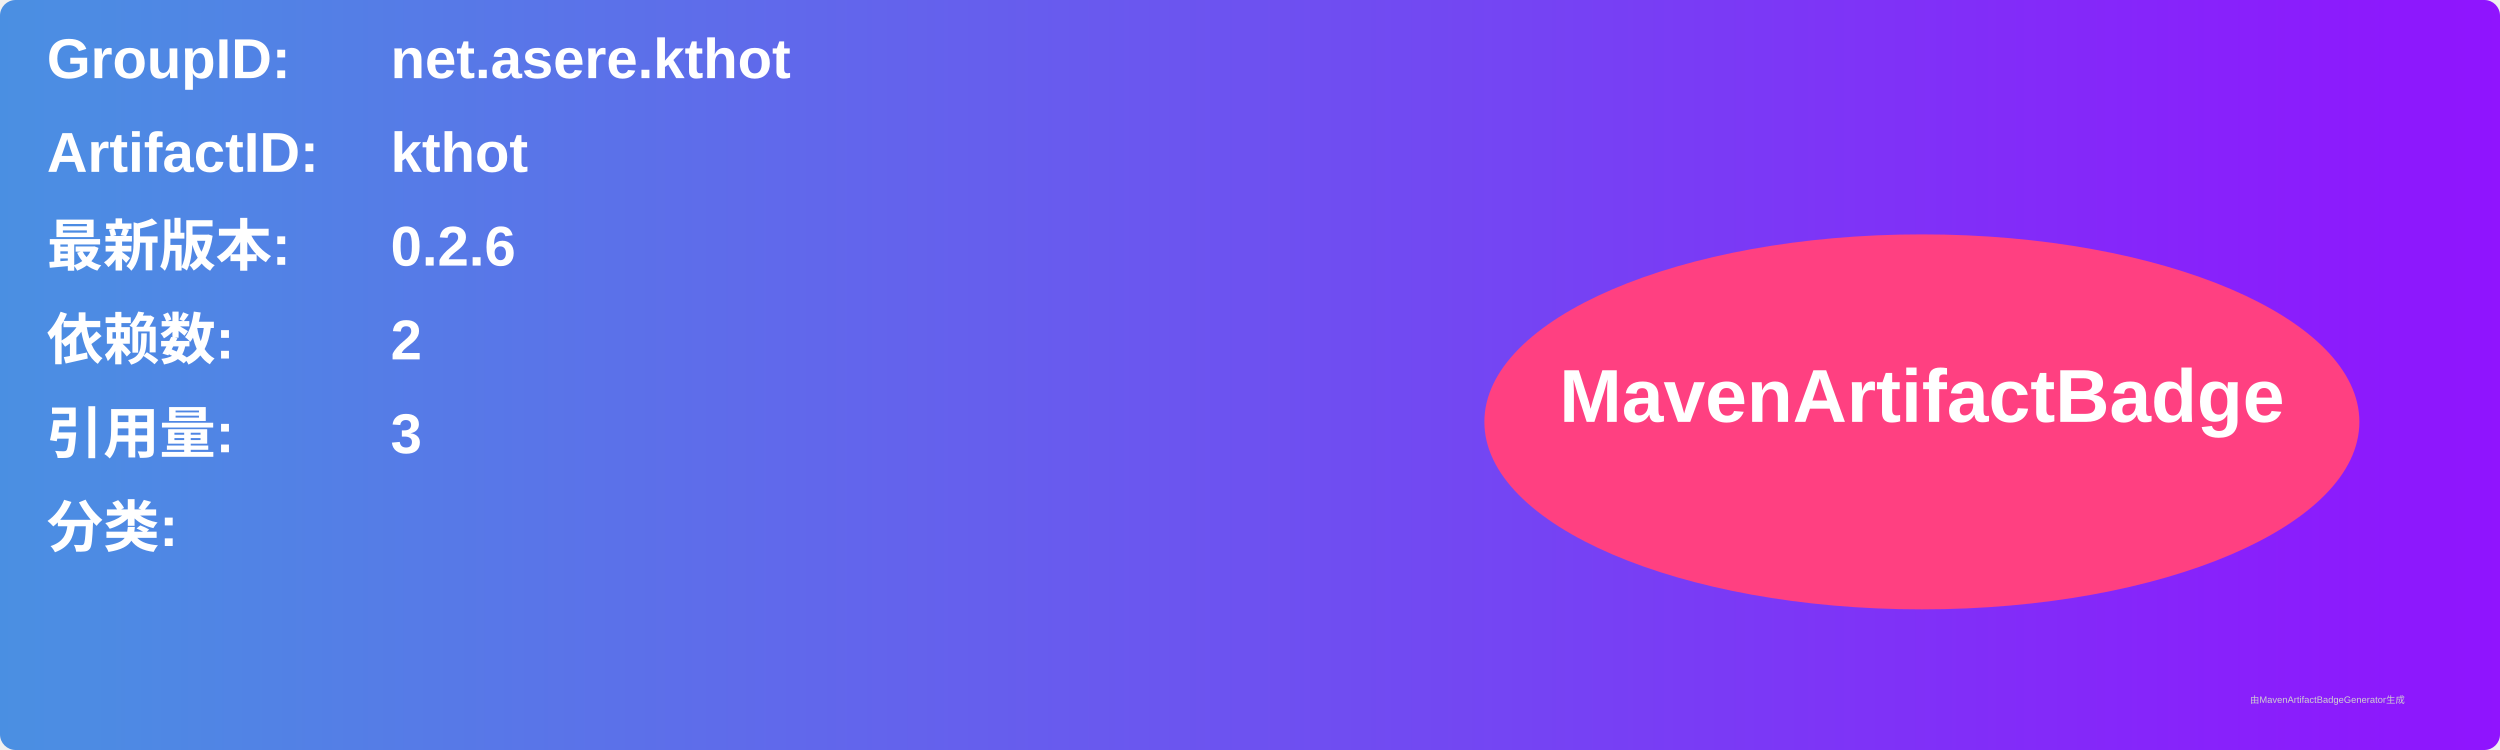
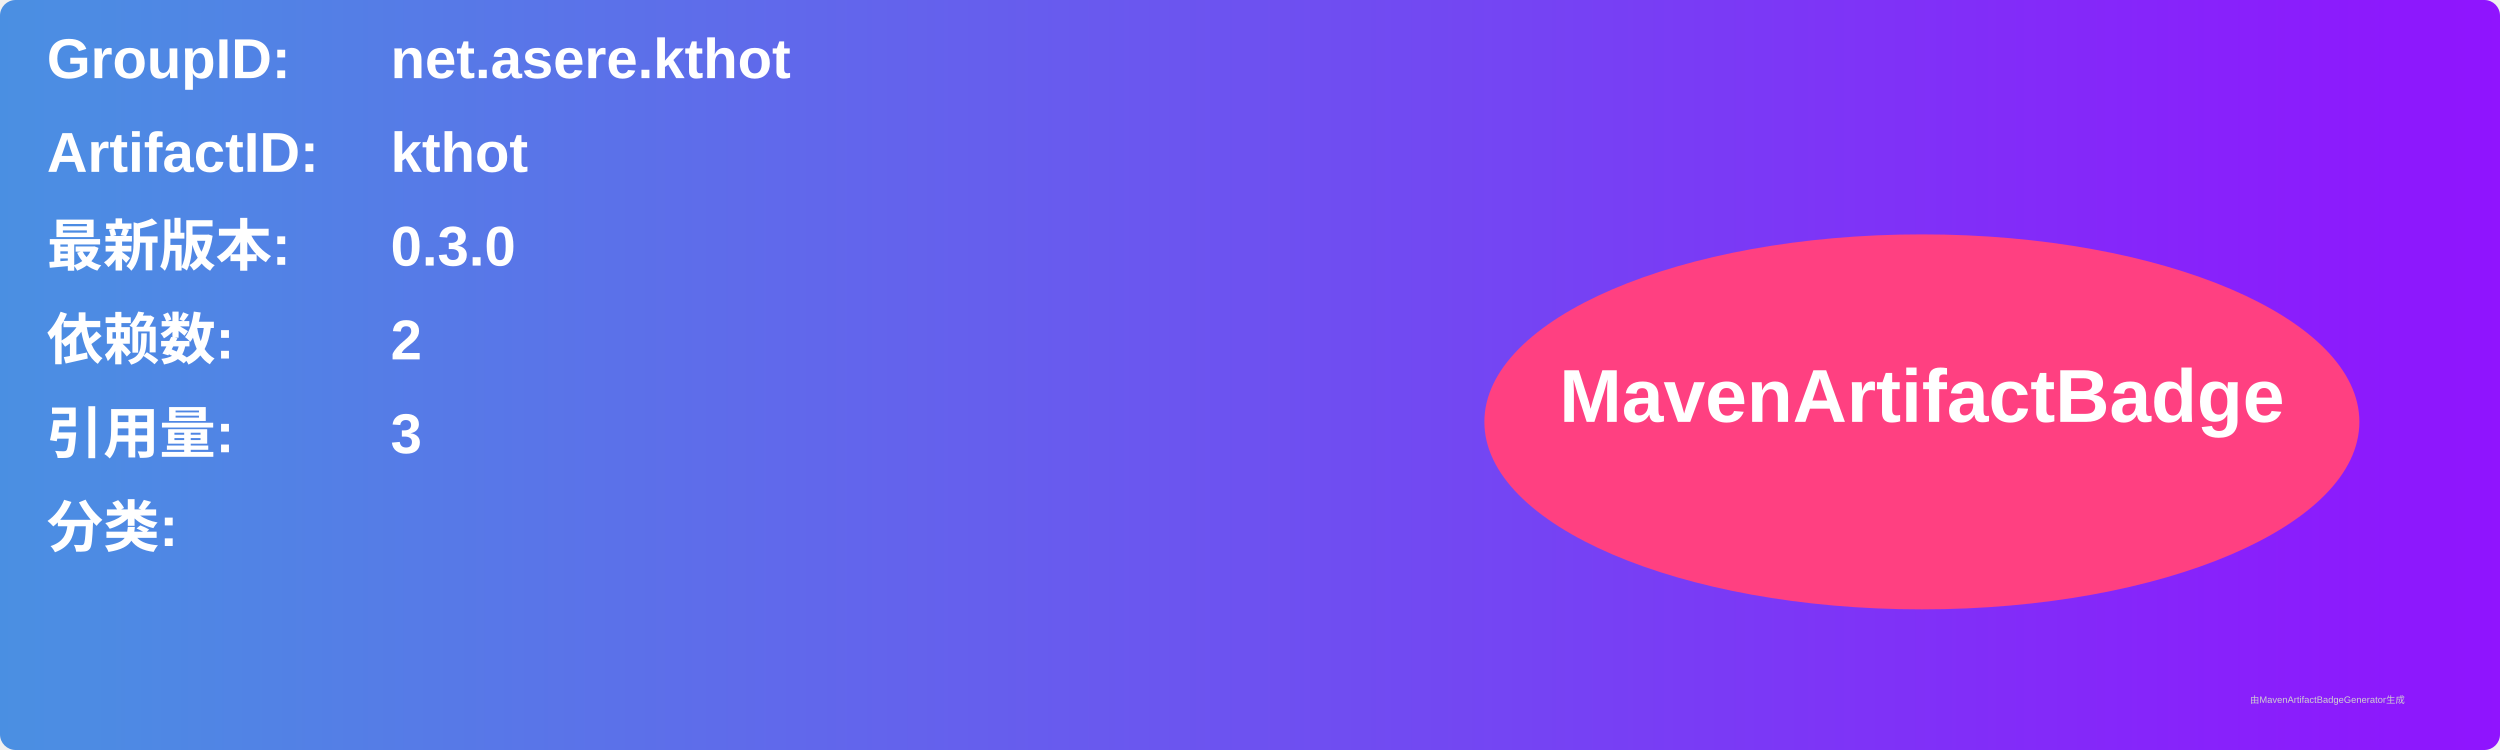
<svg xmlns="http://www.w3.org/2000/svg" width="800" height="240" viewBox="0 0 800 240">
  <linearGradient id="grad" x1="0%" y1="0%" x2="100%" y2="0%">
    <stop offset="0%" stop-color="#4a90e2" />
    <stop offset="100%" stop-color="#9013fe" />
  </linearGradient>
  <rect width="100%" height="100%" rx="5" ry="5" fill="url(#grad)" />
  <g transform="translate(15, 15)">
    <text x="0" y="10" font-family="Arial" font-size="18" fill="white" font-weight="bold" width="260">GroupID:</text>
    <text x="110" y="10" font-family="Arial" font-size="18" fill="white" font-weight="bold" width="460">net.asere.kthot</text>
    <text x="0" y="40" font-family="Arial" font-size="18" fill="white" font-weight="bold" width="260">ArtifactID:</text>
    <text x="110" y="40" font-family="Arial" font-size="18" fill="white" font-weight="bold" width="460">kthot</text>
    <text x="0" y="70" font-family="Arial" font-size="18" fill="white" font-weight="bold">最新版本:</text>
    <text x="110" y="70" font-family="Arial" font-size="18" fill="white" font-weight="bold">
-       <tspan font-weight="bold">0.2.6</tspan>
+       <tspan font-weight="bold">0.3.0</tspan>
    </text>
    <text x="0" y="100" font-family="Arial" font-size="18" fill="white" font-weight="bold">依赖数: </text>
    <text x="110" y="100" font-family="Arial" font-size="18" fill="white">
      <tspan font-weight="bold">2</tspan>
    </text>
    <text x="0" y="130" font-family="Arial" font-size="18" fill="white" font-weight="bold">引用量: </text>
    <text x="110" y="130" font-family="Arial" font-size="18" fill="white">
      <tspan font-weight="bold">3</tspan>
    </text>
    <text x="0" y="160" font-family="Arial" font-size="18" fill="white" font-weight="bold">分类:</text>
    <text x="10" y="190" font-family="Arial" font-size="10" fill="white">
      <tspan font-weight="bold" />
    </text>
    <ellipse cx="600" cy="120" rx="140" ry="60" fill="#ff4081" />
    <text x="600" y="120" text-anchor="middle" font-family="Arial" font-size="24" fill="white" font-weight="bold">MavenArtifactBadge</text>
  </g>
  <text x="720" y="225" font-family="Arial" font-size="3" fill="#d0d0d0">由MavenArtifactBadgeGenerator生成</text>
</svg>
